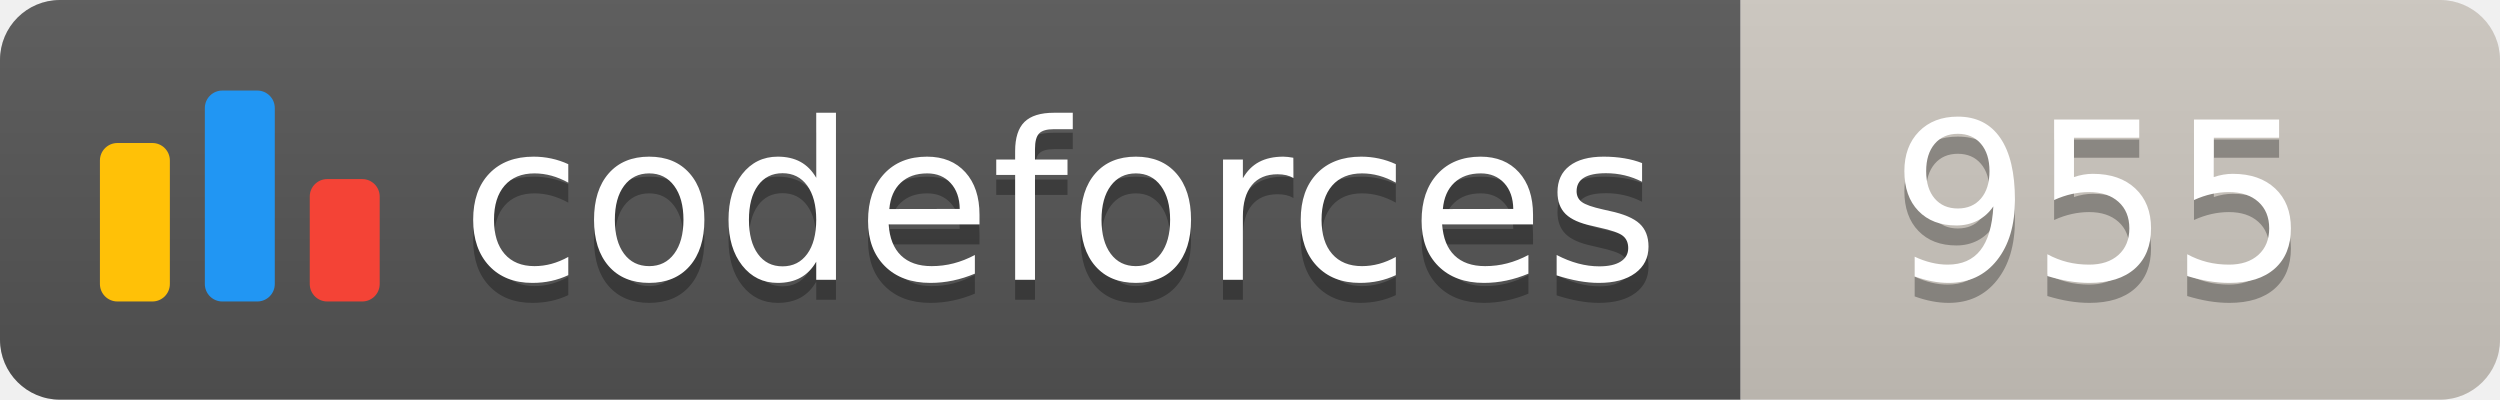
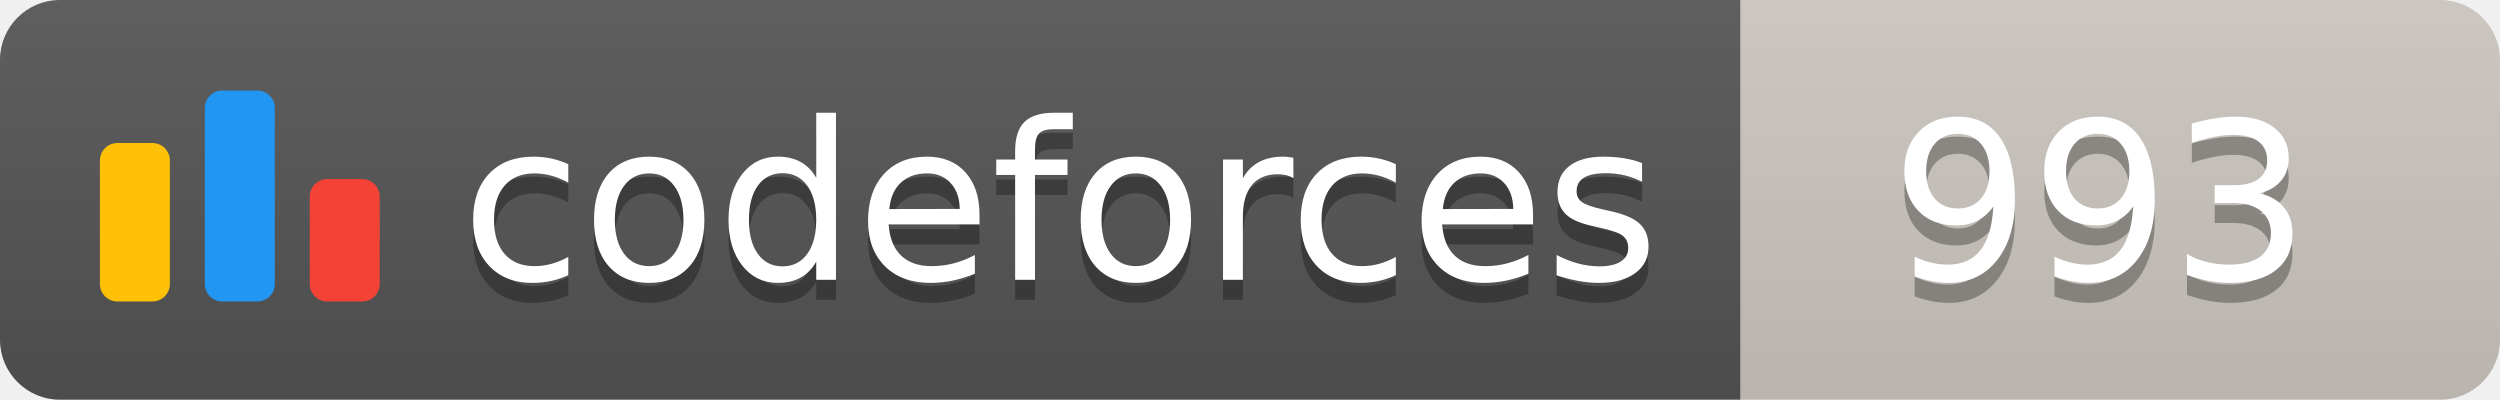
<svg xmlns="http://www.w3.org/2000/svg" width="125.1" height="20">
  <linearGradient id="smooth" x2="0" y2="100%">
    <stop offset="0" stop-color="#bbb" stop-opacity=".1" />
    <stop offset="1" stop-opacity=".1" />
  </linearGradient>
  <clipPath id="round">
    <rect width="125.1" height="20" rx="3" fill="#fff" />
  </clipPath>
  <g clip-path="url(#round)">
    <rect width="87.1" height="20" fill="#555" />
    <rect x="87.1" width="38.0" height="20" fill="#cec8c1" />
    <rect width="125.1" height="20" fill="url(#smooth)" />
  </g>
  <g fill="#fff" text-anchor="middle" font-family="DejaVu Sans,Verdana,Geneva,sans-serif" font-size="110">
    <svg x="5" y="3" class="logo" width="14" height="14" viewBox="0 0 32 25" fill="none">
      <rect y="6" width="8" height="18.125" rx="2" fill="#FFC107" />
      <rect x="24" y="10.125" width="8" height="14" rx="2" fill="#F44336" />
      <rect x="12" width="8" height="24.125" rx="2" fill="#2196F3" />
    </svg>
    <text x="530.5" y="150" fill="#010101" fill-opacity=".3" transform="scale(0.1)" textLength="601.0" lengthAdjust="spacing">codeforces
        </text>
    <text x="530.5" y="140" transform="scale(0.1)" textLength="601.0" lengthAdjust="spacing">codeforces</text>
-     <text x="1051.0" y="150" fill="#010101" fill-opacity=".3" transform="scale(0.1)" textLength="280.0" lengthAdjust="spacing">955
+     <text x="1051.0" y="150" fill="#010101" fill-opacity=".3" transform="scale(0.1)" textLength="280.0" lengthAdjust="spacing">993
        </text>
-     <text x="1051.0" y="140" transform="scale(0.1)" textLength="280.0" lengthAdjust="spacing">955</text>
+     <text x="1051.0" y="140" transform="scale(0.1)" textLength="280.0" lengthAdjust="spacing">993</text>
  </g>
</svg>
